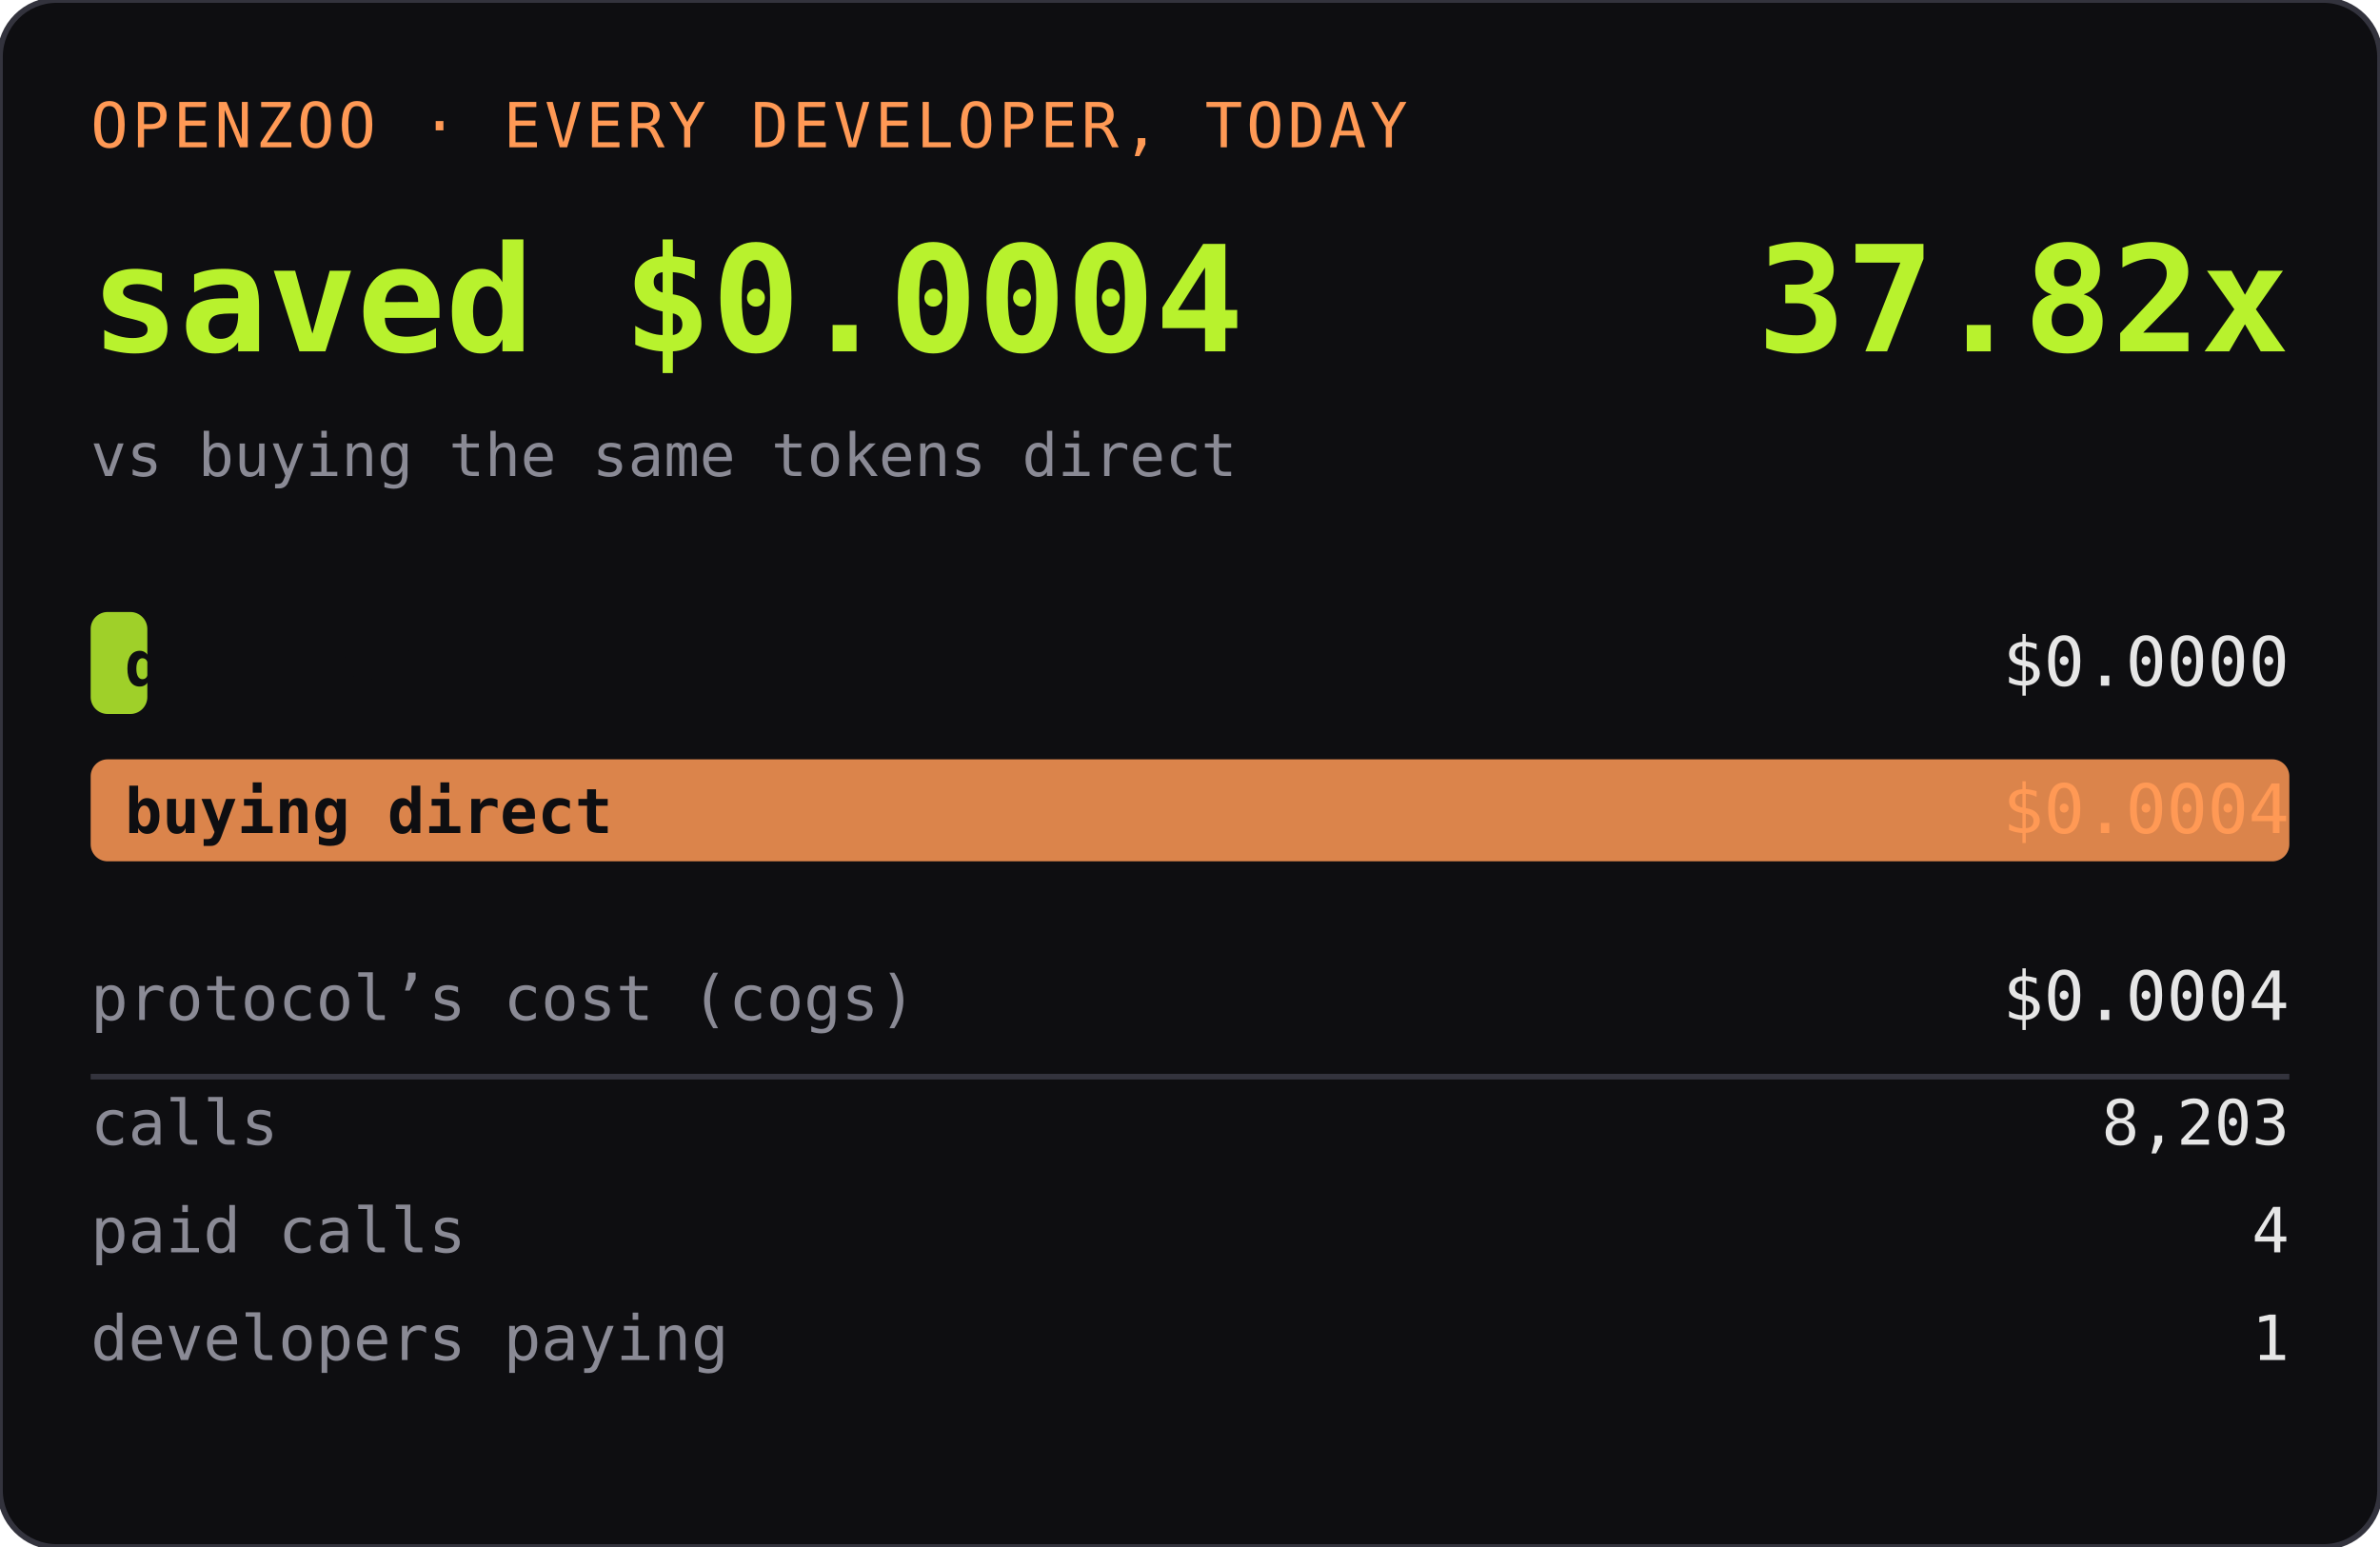
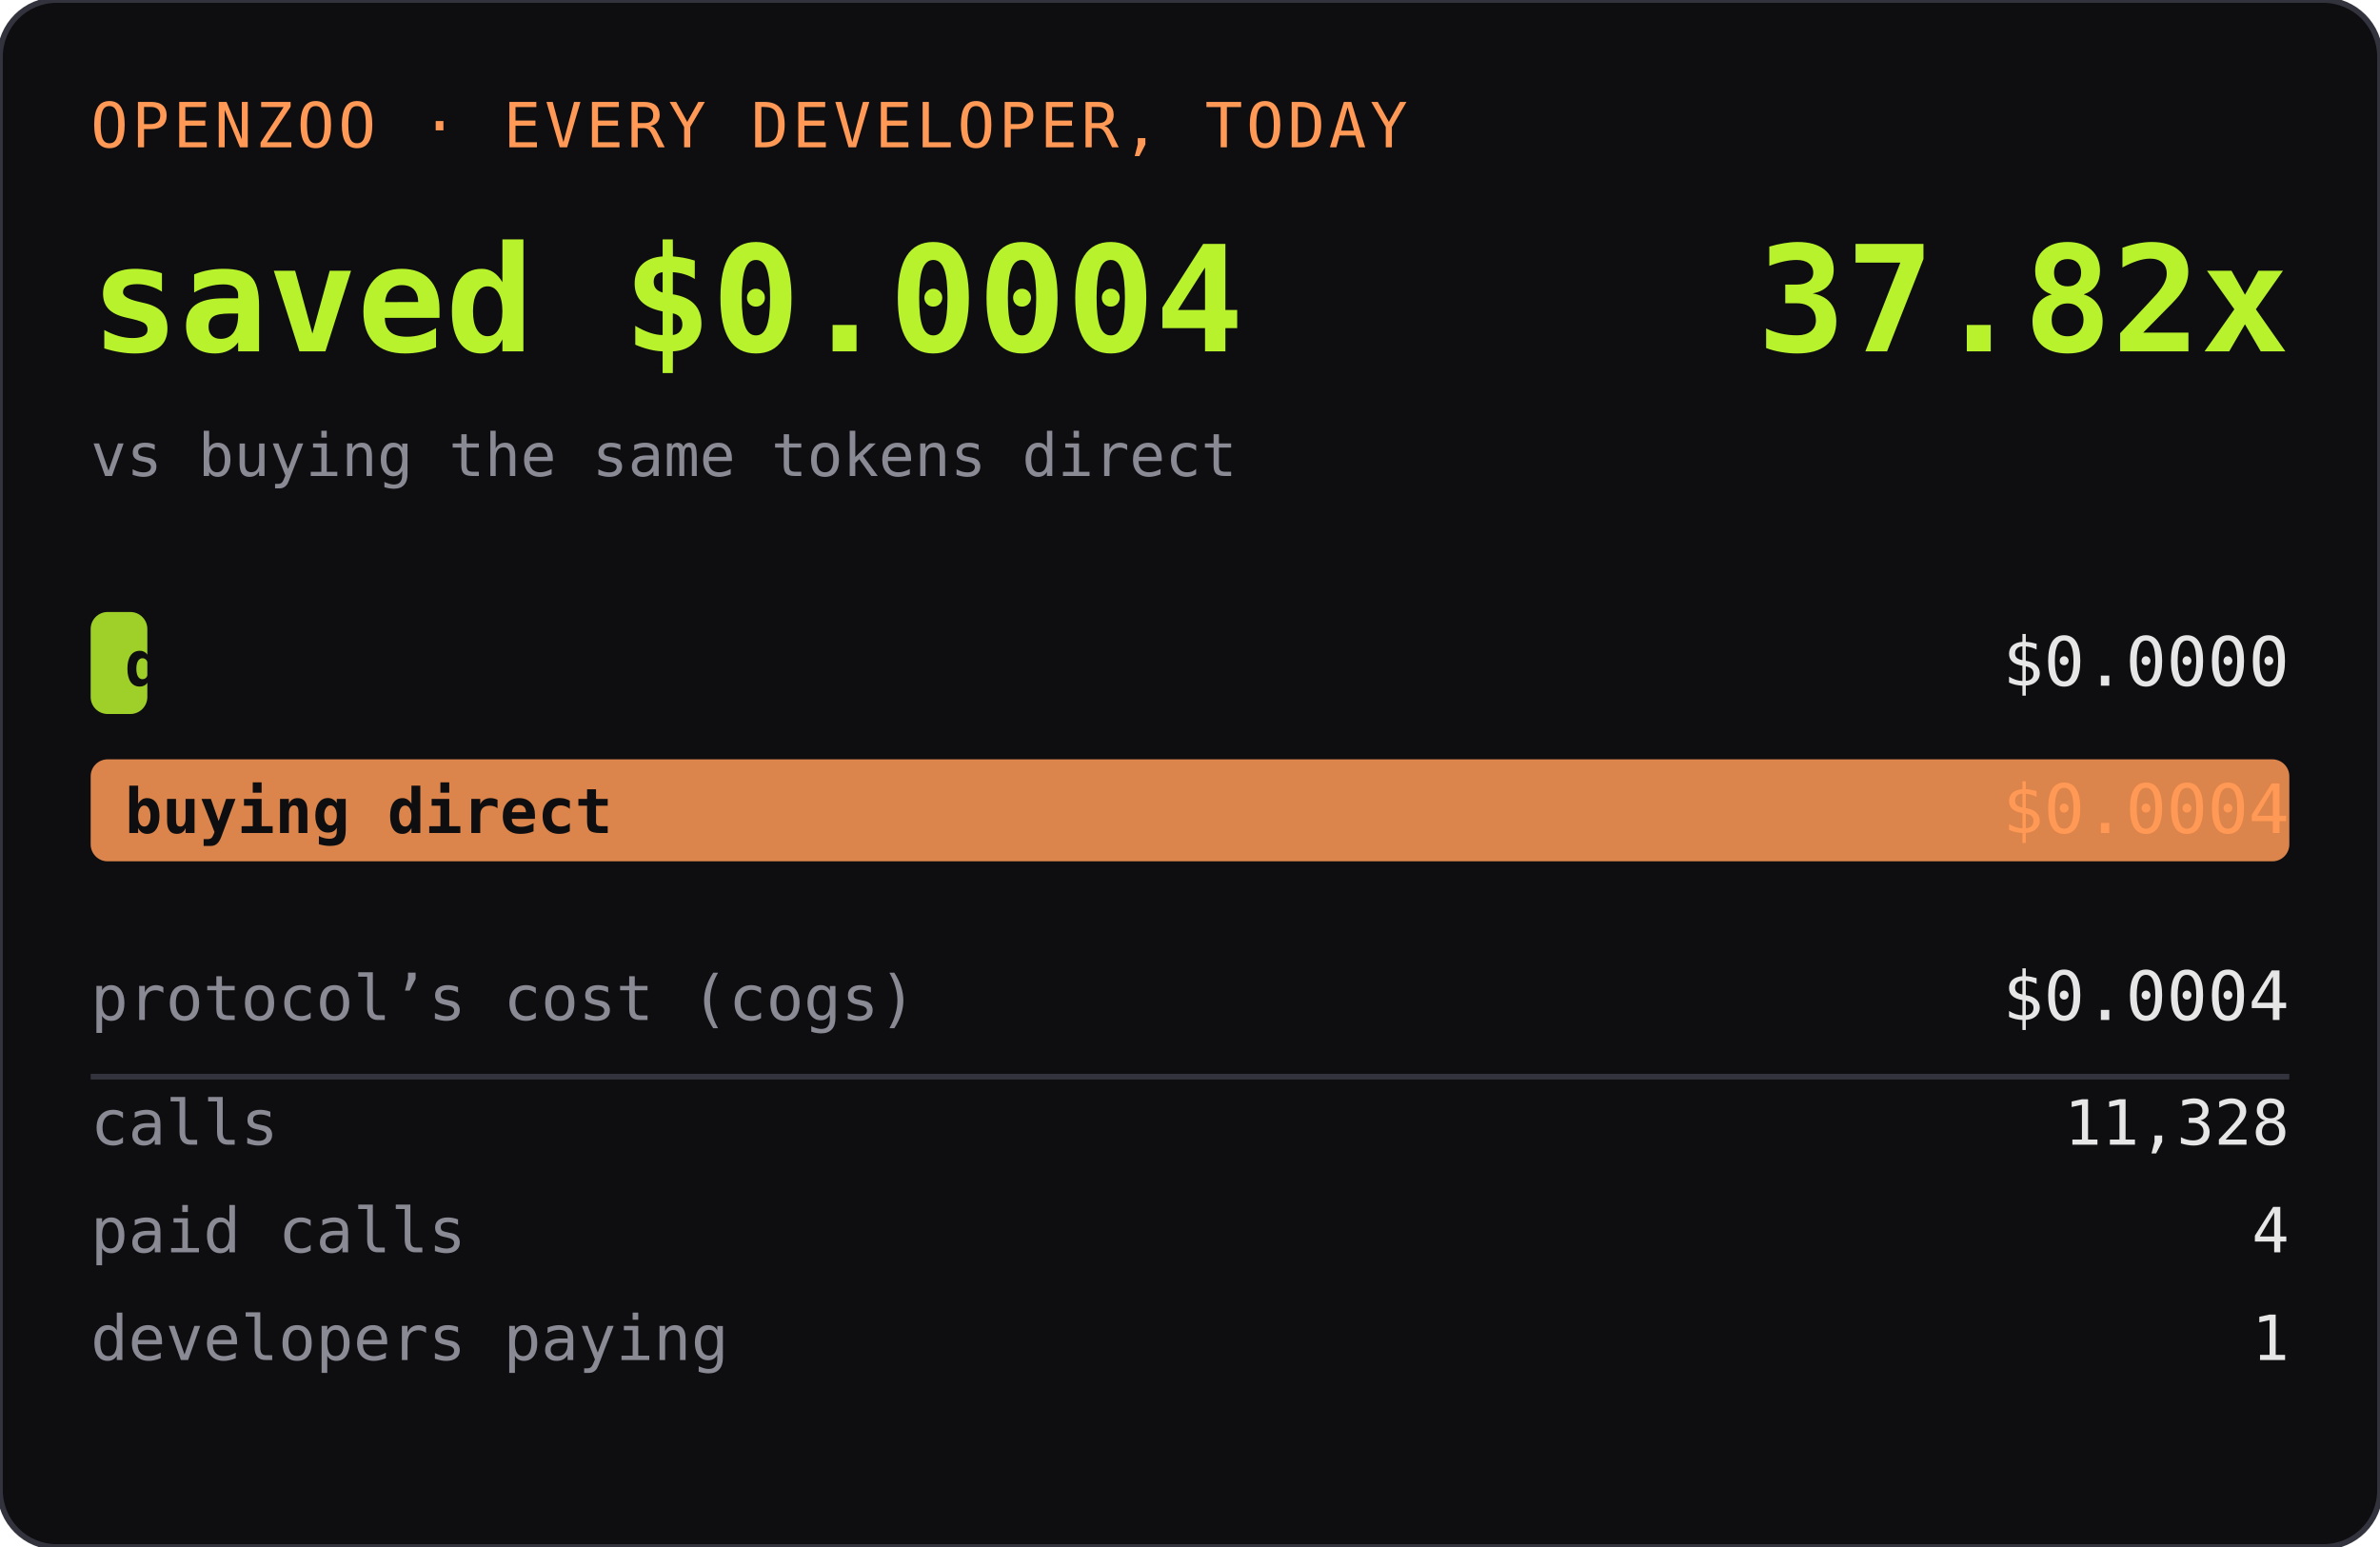
<svg xmlns="http://www.w3.org/2000/svg" width="420" height="273" role="img" aria-label="OPENZOO · EVERY DEVELOPER, TODAY">
  <rect width="420" height="273" rx="10" fill="#0e0e11" />
  <rect width="420" height="273" rx="10" fill="none" stroke="#33333d" />
  <text x="16" y="26" font-family="ui-monospace,SFMono-Regular,Menlo,monospace" font-size="11" fill="#ff9955" letter-spacing="0.06em">OPENZOO · EVERY DEVELOPER, TODAY</text>
  <text x="16" y="62" font-family="ui-monospace,SFMono-Regular,Menlo,monospace" font-size="26" font-weight="600" fill="#b8f22d">saved $0.0004</text>
  <text x="404" y="62" text-anchor="end" font-family="ui-monospace,SFMono-Regular,Menlo,monospace" font-size="26" font-weight="600" fill="#b8f22d">37.82x</text>
  <text x="16" y="84" font-family="ui-monospace,SFMono-Regular,Menlo,monospace" font-size="10.5" fill="#8a8a95">vs buying the same tokens direct</text>
  <rect x="16" y="108" width="10" height="18" rx="3" fill="#b8f22d" opacity="0.85" />
  <text x="22" y="121" font-family="ui-monospace,SFMono-Regular,Menlo,monospace" font-size="11" fill="#0e0e11" font-weight="600">dev spent</text>
  <text x="404" y="121" text-anchor="end" font-family="ui-monospace,SFMono-Regular,Menlo,monospace" font-size="12" fill="#e6e6e6">$0.0000</text>
  <rect x="16" y="134" width="388" height="18" rx="3" fill="#ff9955" opacity="0.85" />
  <text x="22" y="147" font-family="ui-monospace,SFMono-Regular,Menlo,monospace" font-size="11" fill="#0e0e11" font-weight="600">buying direct</text>
  <text x="404" y="147" text-anchor="end" font-family="ui-monospace,SFMono-Regular,Menlo,monospace" font-size="12" fill="#ff9955">$0.0004</text>
  <text x="16" y="180" font-family="ui-monospace,SFMono-Regular,Menlo,monospace" font-size="11" fill="#8a8a95">protocol’s cost (cogs)</text>
  <text x="404" y="180" text-anchor="end" font-family="ui-monospace,SFMono-Regular,Menlo,monospace" font-size="12" fill="#e6e6e6">$0.0004</text>
  <line x1="16" y1="190" x2="404" y2="190" stroke="#33333d" />
  <text x="16" y="202" font-family="ui-monospace,SFMono-Regular,Menlo,monospace" font-size="11" fill="#8a8a95">calls</text>
-   <text x="404" y="202" text-anchor="end" font-family="ui-monospace,SFMono-Regular,Menlo,monospace" font-size="11" fill="#e6e6e6">8,203</text>
+   <text x="404" y="202" text-anchor="end" font-family="ui-monospace,SFMono-Regular,Menlo,monospace" font-size="11" fill="#e6e6e6">11,328</text>
  <text x="16" y="221" font-family="ui-monospace,SFMono-Regular,Menlo,monospace" font-size="11" fill="#8a8a95">paid calls</text>
  <text x="404" y="221" text-anchor="end" font-family="ui-monospace,SFMono-Regular,Menlo,monospace" font-size="11" fill="#e6e6e6">4</text>
  <text x="16" y="240" font-family="ui-monospace,SFMono-Regular,Menlo,monospace" font-size="11" fill="#8a8a95">developers paying</text>
  <text x="404" y="240" text-anchor="end" font-family="ui-monospace,SFMono-Regular,Menlo,monospace" font-size="11" fill="#e6e6e6">1</text>
</svg>
